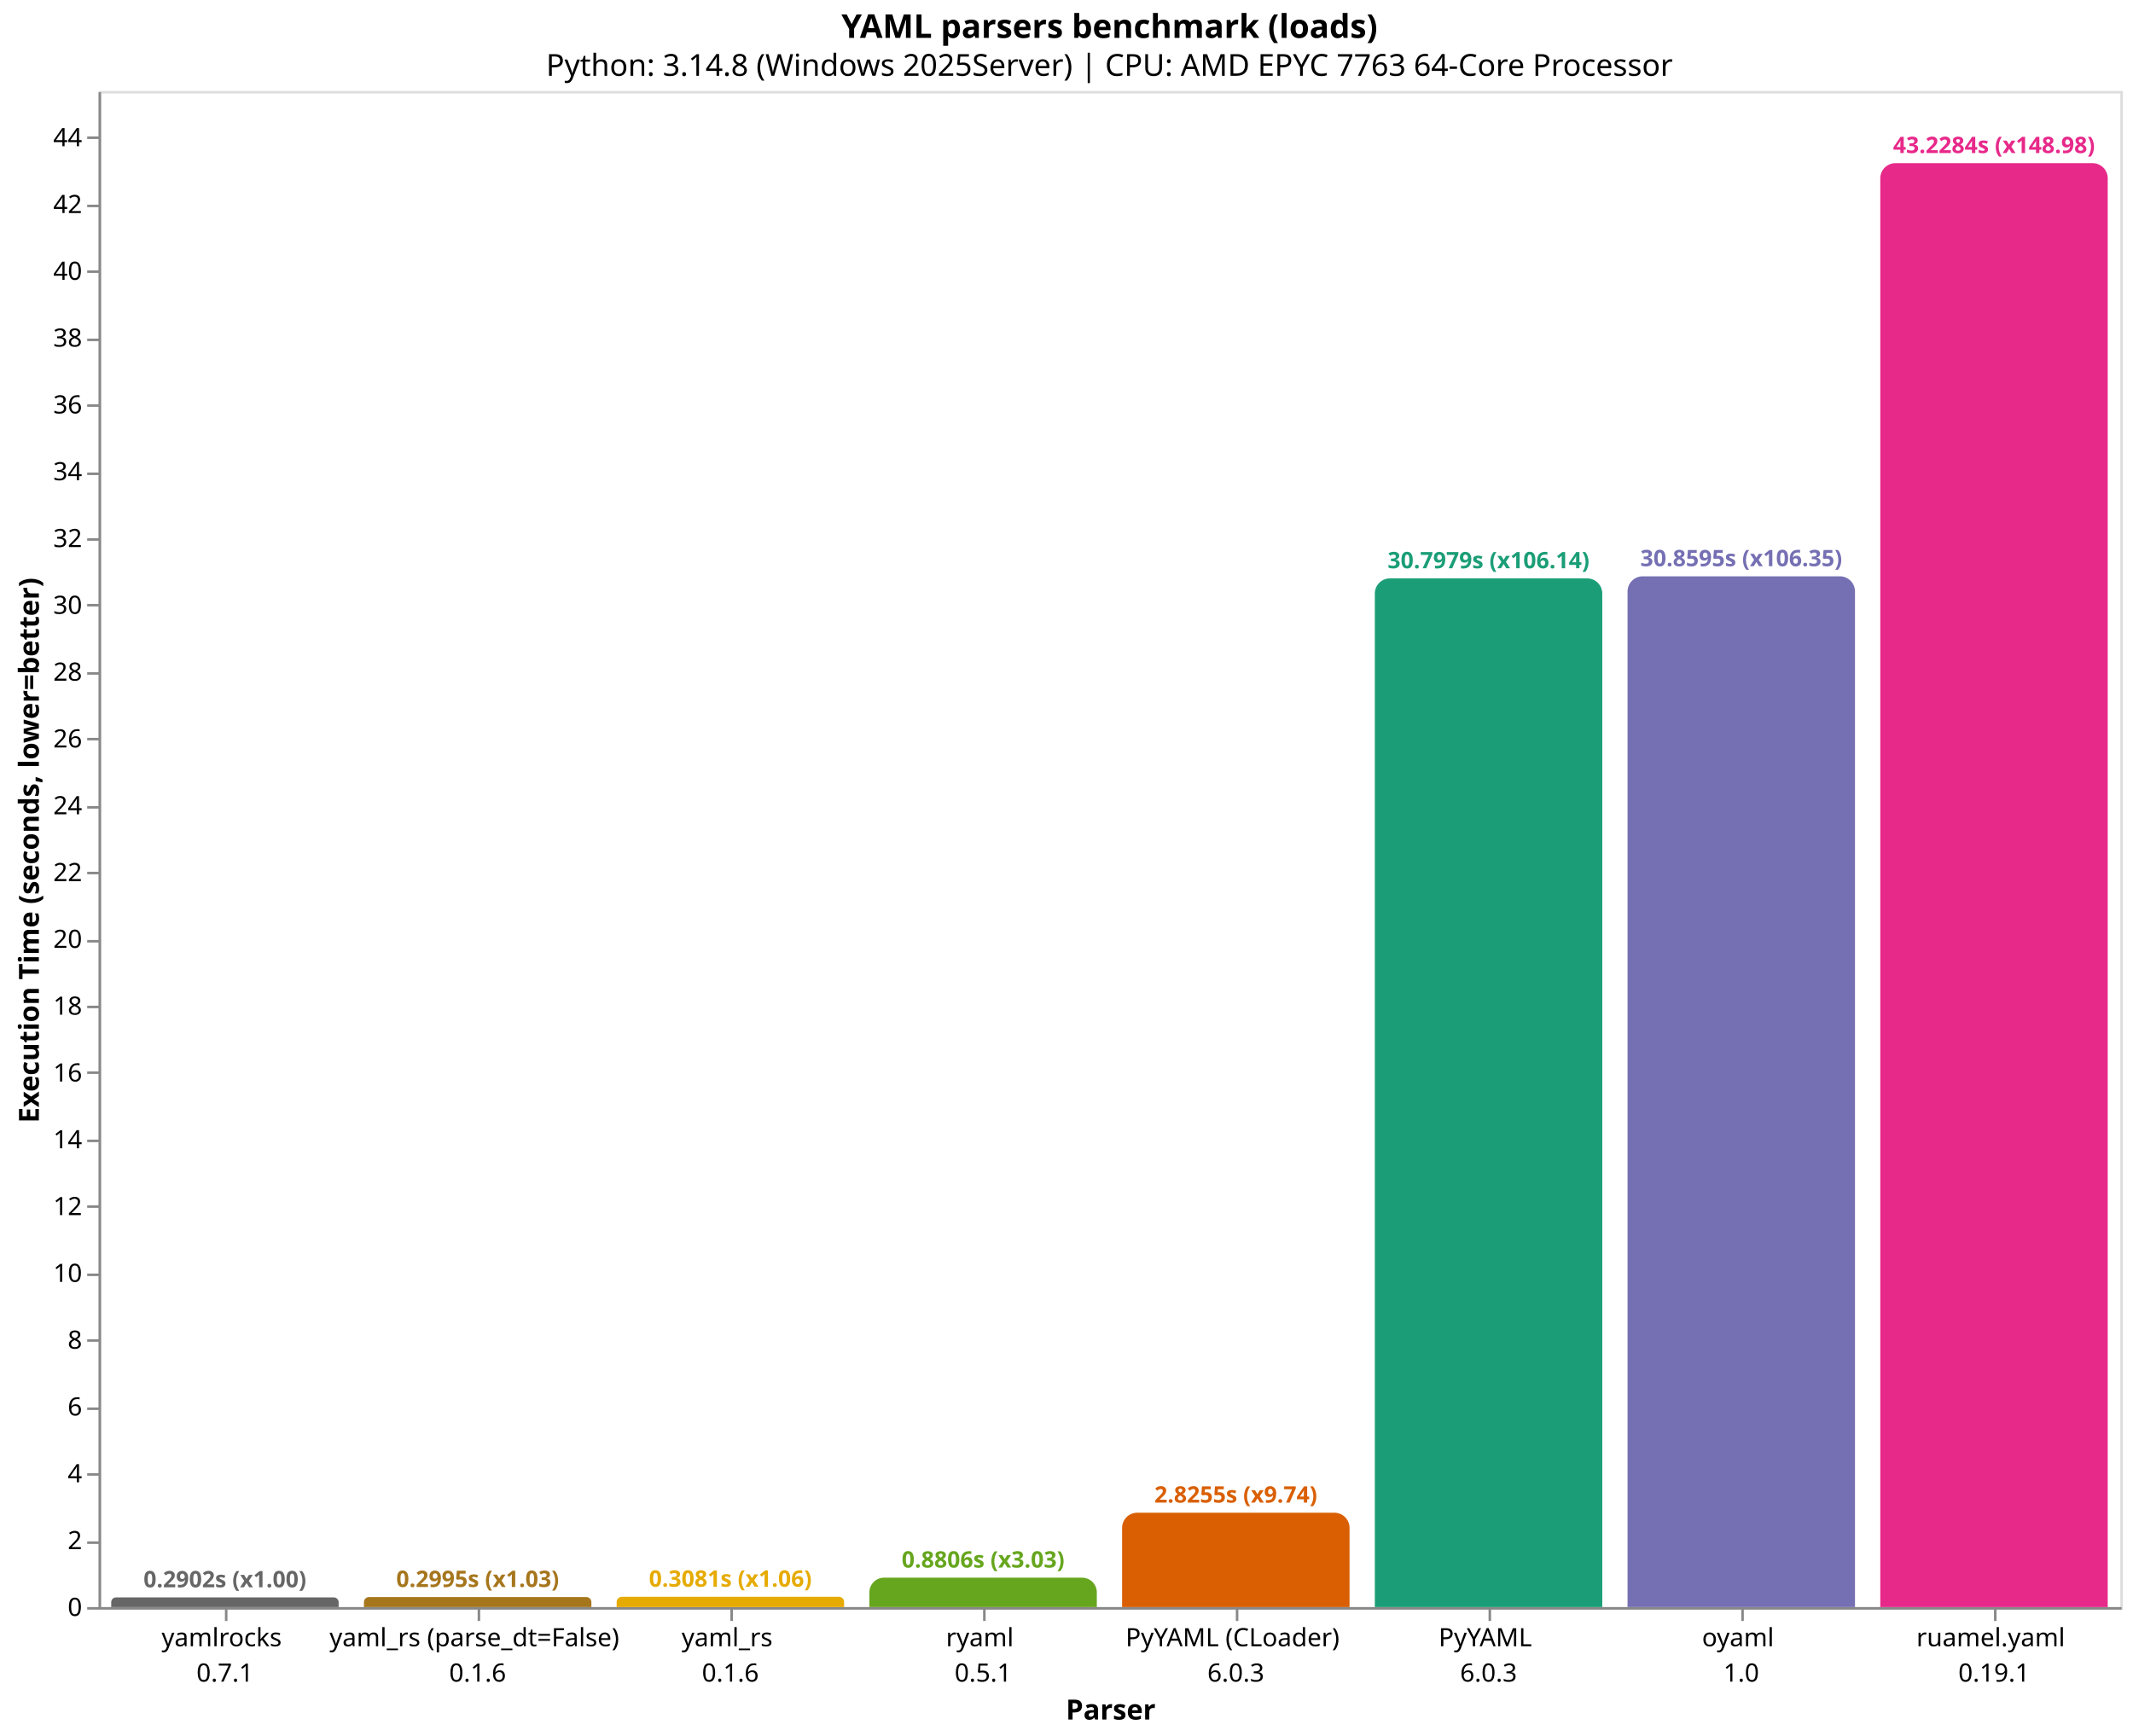
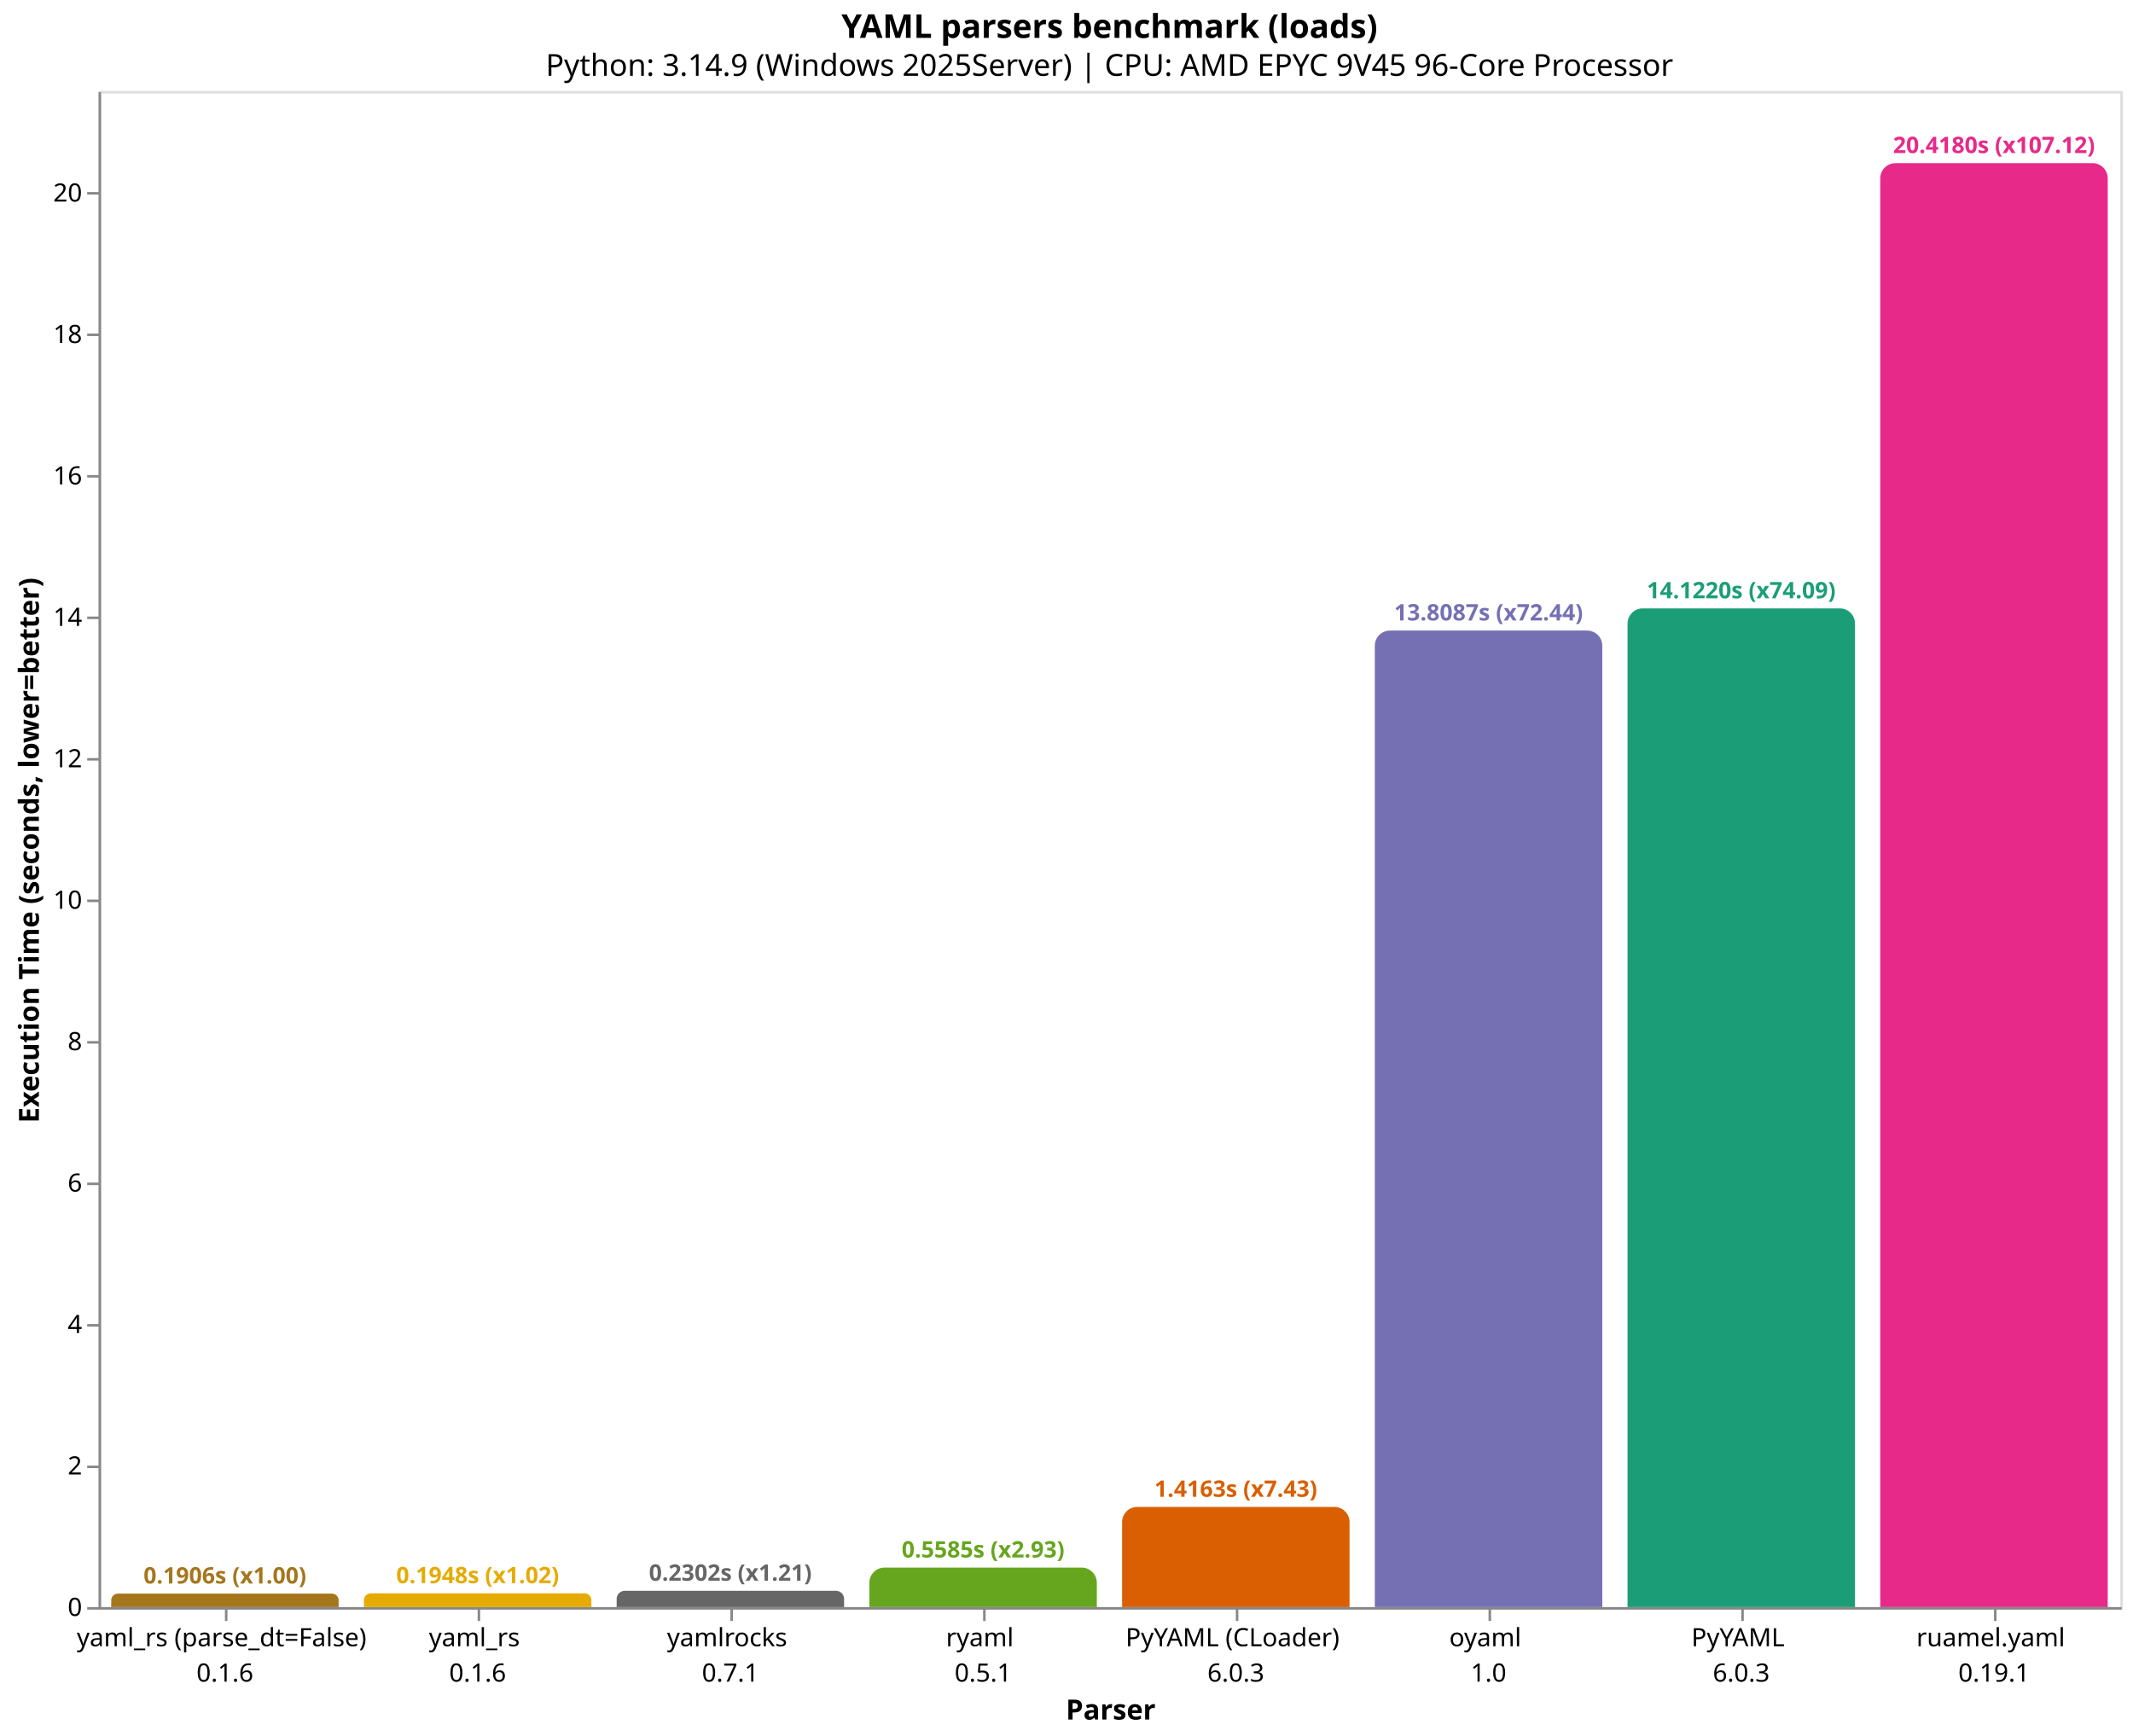
<svg xmlns="http://www.w3.org/2000/svg" version="1.1" class="marks" width="844" height="687" viewBox="0 0 844 687">
  <rect width="844" height="687" fill="white" />
  <g fill="none" stroke-miterlimit="10" transform="translate(39,36)">
    <g class="mark-group role-frame root" role="graphics-object" aria-roledescription="group mark container">
      <g transform="translate(0,0)">
        <path class="background" aria-hidden="true" d="M0.5,0.5h800v600h-800Z" stroke="#ddd" />
        <g>
-           <g class="mark-group role-axis" role="graphics-symbol" aria-roledescription="axis" aria-label="X-axis titled 'Parser' for a discrete scale with 8 values: yamlrocks&#10;0.7.1, yaml_rs (parse_dt=False)&#10;0.1.6, yaml_rs&#10;0.1.6, ryaml&#10;0.5.1, PyYAML (CLoader)&#10;6.0.3, ending with ruamel.yaml&#10;0.19.1">
+           <g class="mark-group role-axis" role="graphics-symbol" aria-roledescription="axis" aria-label="X-axis titled 'Parser' for a discrete scale with 8 values: yaml_rs (parse_dt=False)&#10;0.1.6, yaml_rs&#10;0.1.6, yamlrocks&#10;0.7.1, ryaml&#10;0.5.1, PyYAML (CLoader)&#10;6.0.3, ending with ruamel.yaml&#10;0.19.1">
            <g transform="translate(0.5,600.5)">
              <path class="background" aria-hidden="true" d="M0,0h0v0h0Z" pointer-events="none" />
              <g>
                <g class="mark-rule role-axis-tick" pointer-events="none">
                  <line transform="translate(50,0)" x2="0" y2="5" stroke="#888" stroke-width="1" opacity="1" />
                  <line transform="translate(150,0)" x2="0" y2="5" stroke="#888" stroke-width="1" opacity="1" />
                  <line transform="translate(250,0)" x2="0" y2="5" stroke="#888" stroke-width="1" opacity="1" />
                  <line transform="translate(350,0)" x2="0" y2="5" stroke="#888" stroke-width="1" opacity="1" />
                  <line transform="translate(450,0)" x2="0" y2="5" stroke="#888" stroke-width="1" opacity="1" />
                  <line transform="translate(550,0)" x2="0" y2="5" stroke="#888" stroke-width="1" opacity="1" />
                  <line transform="translate(650,0)" x2="0" y2="5" stroke="#888" stroke-width="1" opacity="1" />
                  <line transform="translate(750,0)" x2="0" y2="5" stroke="#888" stroke-width="1" opacity="1" />
                </g>
                <g class="mark-text role-axis-label" pointer-events="none">
                  <text text-anchor="middle" transform="translate(49.5,15)" font-family="sans-serif" font-size="10px" fill="#000" opacity="1">
+                     <tspan>yaml_rs (parse_dt=False)</tspan>
+                     <tspan x="0" dy="14">0.1.6</tspan>
+                   </text>
+                   <text text-anchor="middle" transform="translate(149.5,15)" font-family="sans-serif" font-size="10px" fill="#000" opacity="1">
+                     <tspan>yaml_rs</tspan>
+                     <tspan x="0" dy="14">0.1.6</tspan>
+                   </text>
+                   <text text-anchor="middle" transform="translate(249.5,15)" font-family="sans-serif" font-size="10px" fill="#000" opacity="1">
                    <tspan>yamlrocks</tspan>
                    <tspan x="0" dy="14">0.7.1</tspan>
-                   </text>
-                   <text text-anchor="middle" transform="translate(149.5,15)" font-family="sans-serif" font-size="10px" fill="#000" opacity="1">
-                     <tspan>yaml_rs (parse_dt=False)</tspan>
-                     <tspan x="0" dy="14">0.1.6</tspan>
-                   </text>
-                   <text text-anchor="middle" transform="translate(249.5,15)" font-family="sans-serif" font-size="10px" fill="#000" opacity="1">
-                     <tspan>yaml_rs</tspan>
-                     <tspan x="0" dy="14">0.1.6</tspan>
                  </text>
                  <text text-anchor="middle" transform="translate(349.5,15)" font-family="sans-serif" font-size="10px" fill="#000" opacity="1">
                    <tspan>ryaml</tspan>
                    <tspan x="0" dy="14">0.5.1</tspan>
                  </text>
                  <text text-anchor="middle" transform="translate(449.5,15)" font-family="sans-serif" font-size="10px" fill="#000" opacity="1">
                    <tspan>PyYAML (CLoader)</tspan>
                    <tspan x="0" dy="14">6.0.3</tspan>
                  </text>
                  <text text-anchor="middle" transform="translate(549.5,15)" font-family="sans-serif" font-size="10px" fill="#000" opacity="1">
+                     <tspan>oyaml</tspan>
+                     <tspan x="0" dy="14">1.0</tspan>
+                   </text>
+                   <text text-anchor="middle" transform="translate(649.5,15)" font-family="sans-serif" font-size="10px" fill="#000" opacity="1">
                    <tspan>PyYAML</tspan>
                    <tspan x="0" dy="14">6.0.3</tspan>
-                   </text>
-                   <text text-anchor="middle" transform="translate(649.5,15)" font-family="sans-serif" font-size="10px" fill="#000" opacity="1">
-                     <tspan>oyaml</tspan>
-                     <tspan x="0" dy="14">1.0</tspan>
                  </text>
                  <text text-anchor="middle" transform="translate(749.5,15)" font-family="sans-serif" font-size="10px" fill="#000" opacity="1">
                    <tspan>ruamel.yaml</tspan>
                    <tspan x="0" dy="14">0.19.1</tspan>
                  </text>
                </g>
                <g class="mark-rule role-axis-domain" pointer-events="none">
                  <line transform="translate(0,0)" x2="800" y2="0" stroke="#888" stroke-width="1" opacity="1" />
                </g>
                <g class="mark-text role-axis-title" pointer-events="none">
                  <text text-anchor="middle" transform="translate(400,44)" font-family="sans-serif" font-size="11px" font-weight="bold" fill="#000" opacity="1">Parser</text>
                </g>
              </g>
              <path class="foreground" aria-hidden="true" d="" pointer-events="none" display="none" />
            </g>
          </g>
-           <g class="mark-group role-axis" role="graphics-symbol" aria-roledescription="axis" aria-label="Y-axis titled 'Execution Time (seconds, lower=better)' for a linear scale with values from 0 to 45">
+           <g class="mark-group role-axis" role="graphics-symbol" aria-roledescription="axis" aria-label="Y-axis titled 'Execution Time (seconds, lower=better)' for a linear scale with values from 0 to 21">
            <g transform="translate(0.5,0.5)">
              <path class="background" aria-hidden="true" d="M0,0h0v0h0Z" pointer-events="none" />
              <g>
                <g class="mark-rule role-axis-tick" pointer-events="none">
                  <line transform="translate(0,600)" x2="-5" y2="0" stroke="#888" stroke-width="1" opacity="1" />
-                   <line transform="translate(0,574)" x2="-5" y2="0" stroke="#888" stroke-width="1" opacity="1" />
-                   <line transform="translate(0,547)" x2="-5" y2="0" stroke="#888" stroke-width="1" opacity="1" />
-                   <line transform="translate(0,521)" x2="-5" y2="0" stroke="#888" stroke-width="1" opacity="1" />
-                   <line transform="translate(0,494)" x2="-5" y2="0" stroke="#888" stroke-width="1" opacity="1" />
-                   <line transform="translate(0,468)" x2="-5" y2="0" stroke="#888" stroke-width="1" opacity="1" />
-                   <line transform="translate(0,441)" x2="-5" y2="0" stroke="#888" stroke-width="1" opacity="1" />
-                   <line transform="translate(0,415)" x2="-5" y2="0" stroke="#888" stroke-width="1" opacity="1" />
-                   <line transform="translate(0,388)" x2="-5" y2="0" stroke="#888" stroke-width="1" opacity="1" />
-                   <line transform="translate(0,362)" x2="-5" y2="0" stroke="#888" stroke-width="1" opacity="1" />
-                   <line transform="translate(0,336)" x2="-5" y2="0" stroke="#888" stroke-width="1" opacity="1" />
-                   <line transform="translate(0,309)" x2="-5" y2="0" stroke="#888" stroke-width="1" opacity="1" />
-                   <line transform="translate(0,283)" x2="-5" y2="0" stroke="#888" stroke-width="1" opacity="1" />
-                   <line transform="translate(0,256)" x2="-5" y2="0" stroke="#888" stroke-width="1" opacity="1" />
-                   <line transform="translate(0,230)" x2="-5" y2="0" stroke="#888" stroke-width="1" opacity="1" />
-                   <line transform="translate(0,203)" x2="-5" y2="0" stroke="#888" stroke-width="1" opacity="1" />
-                   <line transform="translate(0,177)" x2="-5" y2="0" stroke="#888" stroke-width="1" opacity="1" />
-                   <line transform="translate(0,151)" x2="-5" y2="0" stroke="#888" stroke-width="1" opacity="1" />
-                   <line transform="translate(0,124)" x2="-5" y2="0" stroke="#888" stroke-width="1" opacity="1" />
-                   <line transform="translate(0,98)" x2="-5" y2="0" stroke="#888" stroke-width="1" opacity="1" />
-                   <line transform="translate(0,71)" x2="-5" y2="0" stroke="#888" stroke-width="1" opacity="1" />
-                   <line transform="translate(0,45)" x2="-5" y2="0" stroke="#888" stroke-width="1" opacity="1" />
-                   <line transform="translate(0,18)" x2="-5" y2="0" stroke="#888" stroke-width="1" opacity="1" />
+                   <line transform="translate(0,544)" x2="-5" y2="0" stroke="#888" stroke-width="1" opacity="1" />
+                   <line transform="translate(0,488)" x2="-5" y2="0" stroke="#888" stroke-width="1" opacity="1" />
+                   <line transform="translate(0,432)" x2="-5" y2="0" stroke="#888" stroke-width="1" opacity="1" />
+                   <line transform="translate(0,376)" x2="-5" y2="0" stroke="#888" stroke-width="1" opacity="1" />
+                   <line transform="translate(0,320)" x2="-5" y2="0" stroke="#888" stroke-width="1" opacity="1" />
+                   <line transform="translate(0,264)" x2="-5" y2="0" stroke="#888" stroke-width="1" opacity="1" />
+                   <line transform="translate(0,208)" x2="-5" y2="0" stroke="#888" stroke-width="1" opacity="1" />
+                   <line transform="translate(0,152)" x2="-5" y2="0" stroke="#888" stroke-width="1" opacity="1" />
+                   <line transform="translate(0,96)" x2="-5" y2="0" stroke="#888" stroke-width="1" opacity="1" />
+                   <line transform="translate(0,40)" x2="-5" y2="0" stroke="#888" stroke-width="1" opacity="1" />
                </g>
                <g class="mark-text role-axis-label" pointer-events="none">
                  <text text-anchor="end" transform="translate(-7,603)" font-family="sans-serif" font-size="10px" fill="#000" opacity="1">0</text>
-                   <text text-anchor="end" transform="translate(-7,576.5623)" font-family="sans-serif" font-size="10px" fill="#000" opacity="1">2</text>
-                   <text text-anchor="end" transform="translate(-7,550.1247)" font-family="sans-serif" font-size="10px" fill="#000" opacity="1">4</text>
-                   <text text-anchor="end" transform="translate(-7,523.687)" font-family="sans-serif" font-size="10px" fill="#000" opacity="1">6</text>
-                   <text text-anchor="end" transform="translate(-7,497.2494)" font-family="sans-serif" font-size="10px" fill="#000" opacity="1">8</text>
-                   <text text-anchor="end" transform="translate(-7,470.8117)" font-family="sans-serif" font-size="10px" fill="#000" opacity="1">10</text>
-                   <text text-anchor="end" transform="translate(-7,444.3741)" font-family="sans-serif" font-size="10px" fill="#000" opacity="1">12</text>
-                   <text text-anchor="end" transform="translate(-7,417.9364)" font-family="sans-serif" font-size="10px" fill="#000" opacity="1">14</text>
-                   <text text-anchor="end" transform="translate(-7,391.4988)" font-family="sans-serif" font-size="10px" fill="#000" opacity="1">16</text>
-                   <text text-anchor="end" transform="translate(-7,365.0611)" font-family="sans-serif" font-size="10px" fill="#000" opacity="1">18</text>
-                   <text text-anchor="end" transform="translate(-7,338.6235)" font-family="sans-serif" font-size="10px" fill="#000" opacity="1">20</text>
-                   <text text-anchor="end" transform="translate(-7,312.1858)" font-family="sans-serif" font-size="10px" fill="#000" opacity="1">22</text>
-                   <text text-anchor="end" transform="translate(-7,285.7482)" font-family="sans-serif" font-size="10px" fill="#000" opacity="1">24</text>
-                   <text text-anchor="end" transform="translate(-7,259.3105)" font-family="sans-serif" font-size="10px" fill="#000" opacity="1">26</text>
-                   <text text-anchor="end" transform="translate(-7,232.8728)" font-family="sans-serif" font-size="10px" fill="#000" opacity="1">28</text>
-                   <text text-anchor="end" transform="translate(-7,206.4352)" font-family="sans-serif" font-size="10px" fill="#000" opacity="1">30</text>
-                   <text text-anchor="end" transform="translate(-7,179.9975)" font-family="sans-serif" font-size="10px" fill="#000" opacity="1">32</text>
-                   <text text-anchor="end" transform="translate(-7,153.5599)" font-family="sans-serif" font-size="10px" fill="#000" opacity="1">34</text>
-                   <text text-anchor="end" transform="translate(-7,127.1222)" font-family="sans-serif" font-size="10px" fill="#000" opacity="1">36</text>
-                   <text text-anchor="end" transform="translate(-7,100.6846)" font-family="sans-serif" font-size="10px" fill="#000" opacity="1">38</text>
-                   <text text-anchor="end" transform="translate(-7,74.24692)" font-family="sans-serif" font-size="10px" fill="#000" opacity="1">40</text>
-                   <text text-anchor="end" transform="translate(-7,47.80927)" font-family="sans-serif" font-size="10px" fill="#000" opacity="1">42</text>
-                   <text text-anchor="end" transform="translate(-7,21.37161)" font-family="sans-serif" font-size="10px" fill="#000" opacity="1">44</text>
+                   <text text-anchor="end" transform="translate(-7,547.0269)" font-family="sans-serif" font-size="10px" fill="#000" opacity="1">2</text>
+                   <text text-anchor="end" transform="translate(-7,491.0538)" font-family="sans-serif" font-size="10px" fill="#000" opacity="1">4</text>
+                   <text text-anchor="end" transform="translate(-7,435.0807)" font-family="sans-serif" font-size="10px" fill="#000" opacity="1">6</text>
+                   <text text-anchor="end" transform="translate(-7,379.1077)" font-family="sans-serif" font-size="10px" fill="#000" opacity="1">8</text>
+                   <text text-anchor="end" transform="translate(-7,323.1346)" font-family="sans-serif" font-size="10px" fill="#000" opacity="1">10</text>
+                   <text text-anchor="end" transform="translate(-7,267.1615)" font-family="sans-serif" font-size="10px" fill="#000" opacity="1">12</text>
+                   <text text-anchor="end" transform="translate(-7,211.1884)" font-family="sans-serif" font-size="10px" fill="#000" opacity="1">14</text>
+                   <text text-anchor="end" transform="translate(-7,155.2153)" font-family="sans-serif" font-size="10px" fill="#000" opacity="1">16</text>
+                   <text text-anchor="end" transform="translate(-7,99.24224)" font-family="sans-serif" font-size="10px" fill="#000" opacity="1">18</text>
+                   <text text-anchor="end" transform="translate(-7,43.26916)" font-family="sans-serif" font-size="10px" fill="#000" opacity="1">20</text>
                </g>
                <g class="mark-rule role-axis-domain" pointer-events="none">
                  <line transform="translate(0,600)" x2="0" y2="-600" stroke="#888" stroke-width="1" opacity="1" />
                </g>
                <g class="mark-text role-axis-title" pointer-events="none">
                  <text text-anchor="middle" transform="translate(-22.12305,300) rotate(-90) translate(0,-2)" font-family="sans-serif" font-size="11px" font-weight="bold" fill="#000" opacity="1">Execution Time (seconds, lower=better)</text>
                </g>
              </g>
              <path class="foreground" aria-hidden="true" d="" pointer-events="none" display="none" />
            </g>
          </g>
          <g class="mark-group role-scope" role="graphics-object" aria-roledescription="group mark container">
-             <g transform="translate(5,596.1644)">
-               <path class="background" aria-hidden="true" d="M1.918,0L88.082,0C89.141,0,90,0.859,90,1.918L90,3.836C90,3.836,90,3.836,90,3.836L0,3.836C0,3.836,0,3.836,0,3.836L0,1.918C0,0.859,0.859,0,1.918,0Z" />
+             <g transform="translate(5,594.6654)">
+               <path class="background" aria-hidden="true" d="M2.667,0L87.333,0C88.805,0,90,1.195,90,2.667L90,5.335C90,5.335,90,5.335,90,5.335L0,5.335C0,5.335,0,5.335,0,5.335L0,2.667C0,1.195,1.195,0,2.667,0Z" />
              <g clip-path="url(#clip1)">
                <g class="mark-group role-scope" role="graphics-object" aria-roledescription="group mark container">
-                   <g transform="translate(0,-596.1644)">
-                     <path class="background" aria-hidden="true" d="M0,0h90v0h-90Z" />
-                     <g>
-                       <g class="mark-rect role-mark layer_0_marks" role="graphics-object" aria-roledescription="rect mark container">
-                         <path aria-label="Parser: yamlrocks&#10;0.7.1; Execution Time (seconds, lower=better): 0.290159466667; parser: yamlrocks; Execution Time (s): 0.2902; Slowdown: 1.00" role="graphics-symbol" aria-roledescription="bar" d="M0,596.164h90v3.836h-90Z" fill="#666666" />
-                       </g>
-                     </g>
-                     <path class="foreground" aria-hidden="true" d="" display="none" />
-                   </g>
-                 </g>
-               </g>
-               <path class="foreground" aria-hidden="true" d="" display="none" />
-             </g>
-             <g transform="translate(105,596.0405)">
-               <path class="background" aria-hidden="true" d="M1.98,0L88.02,0C89.113,0,90,0.887,90,1.98L90,3.96C90,3.96,90,3.96,90,3.96L0,3.96C0,3.96,0,3.96,0,3.96L0,1.98C0,0.887,0.887,0,1.98,0Z" />
+                   <g transform="translate(0,-594.6654)">
+                     <path class="background" aria-hidden="true" d="M0,0h90v0h-90Z" />
+                     <g>
+                       <g class="mark-rect role-mark layer_0_marks" role="graphics-object" aria-roledescription="rect mark container">
+                         <path aria-label="Parser: yaml_rs (parse_dt=False)&#10;0.1.6; Execution Time (seconds, lower=better): 0.190612666667; parser: yaml_rs (parse_dt=False); Execution Time (s): 0.1906; Slowdown: 1.00" role="graphics-symbol" aria-roledescription="bar" d="M0,594.665h90v5.335h-90Z" fill="#a6761d" />
+                       </g>
+                     </g>
+                     <path class="foreground" aria-hidden="true" d="" display="none" />
+                   </g>
+                 </g>
+               </g>
+               <path class="foreground" aria-hidden="true" d="" display="none" />
+             </g>
+             <g transform="translate(105,594.5493)">
+               <path class="background" aria-hidden="true" d="M2.725,0L87.275,0C88.779,0,90,1.221,90,2.725L90,5.451C90,5.451,90,5.451,90,5.451L0,5.451C0,5.451,0,5.451,0,5.451L0,2.725C0,1.221,1.221,0,2.725,0Z" />
              <g clip-path="url(#clip2)">
                <g class="mark-group role-scope" role="graphics-object" aria-roledescription="group mark container">
-                   <g transform="translate(0,-596.0405)">
-                     <path class="background" aria-hidden="true" d="M0,0h90v0h-90Z" />
-                     <g>
-                       <g class="mark-rect role-mark layer_0_marks" role="graphics-object" aria-roledescription="rect mark container">
-                         <path aria-label="Parser: yaml_rs (parse_dt=False)&#10;0.1.6; Execution Time (seconds, lower=better): 0.2995357; parser: yaml_rs (parse_dt=False); Execution Time (s): 0.2995; Slowdown: 1.03" role="graphics-symbol" aria-roledescription="bar" d="M0,596.04h90v3.96h-90Z" fill="#a6761d" />
-                       </g>
-                     </g>
-                     <path class="foreground" aria-hidden="true" d="" display="none" />
-                   </g>
-                 </g>
-               </g>
-               <path class="foreground" aria-hidden="true" d="" display="none" />
-             </g>
-             <g transform="translate(205,595.9267)">
-               <path class="background" aria-hidden="true" d="M2.037,0L87.963,0C89.087,0,90,0.913,90,2.037L90,4.073C90,4.073,90,4.073,90,4.073L0,4.073C0,4.073,0,4.073,0,4.073L0,2.037C0,0.913,0.913,0,2.037,0Z" />
+                   <g transform="translate(0,-594.5493)">
+                     <path class="background" aria-hidden="true" d="M0,0h90v0h-90Z" />
+                     <g>
+                       <g class="mark-rect role-mark layer_0_marks" role="graphics-object" aria-roledescription="rect mark container">
+                         <path aria-label="Parser: yaml_rs&#10;0.1.6; Execution Time (seconds, lower=better): 0.194761266667; parser: yaml_rs; Execution Time (s): 0.1948; Slowdown: 1.02" role="graphics-symbol" aria-roledescription="bar" d="M0,594.549h90v5.451h-90Z" fill="#e6ab02" />
+                       </g>
+                     </g>
+                     <path class="foreground" aria-hidden="true" d="" display="none" />
+                   </g>
+                 </g>
+               </g>
+               <path class="foreground" aria-hidden="true" d="" display="none" />
+             </g>
+             <g transform="translate(205,593.5574)">
+               <path class="background" aria-hidden="true" d="M3.221,0L86.779,0C88.557,0,90,1.443,90,3.221L90,6.443C90,6.443,90,6.443,90,6.443L0,6.443C0,6.443,0,6.443,0,6.443L0,3.221C0,1.443,1.443,0,3.221,0Z" />
              <g clip-path="url(#clip3)">
                <g class="mark-group role-scope" role="graphics-object" aria-roledescription="group mark container">
-                   <g transform="translate(0,-595.9267)">
-                     <path class="background" aria-hidden="true" d="M0,0h90v0h-90Z" />
-                     <g>
-                       <g class="mark-rect role-mark layer_0_marks" role="graphics-object" aria-roledescription="rect mark container">
-                         <path aria-label="Parser: yaml_rs&#10;0.1.6; Execution Time (seconds, lower=better): 0.308147566667; parser: yaml_rs; Execution Time (s): 0.3081; Slowdown: 1.06" role="graphics-symbol" aria-roledescription="bar" d="M0,595.927h90v4.073h-90Z" fill="#e6ab02" />
-                       </g>
-                     </g>
-                     <path class="foreground" aria-hidden="true" d="" display="none" />
-                   </g>
-                 </g>
-               </g>
-               <path class="foreground" aria-hidden="true" d="" display="none" />
-             </g>
-             <g transform="translate(305,588.36)">
-               <path class="background" aria-hidden="true" d="M5.82,0L84.18,0C87.392,0,90,2.608,90,5.82L90,11.64C90,11.64,90,11.64,90,11.64L0,11.64C0,11.64,0,11.64,0,11.64L0,5.82C0,2.608,2.608,0,5.82,0Z" />
+                   <g transform="translate(0,-593.5574)">
+                     <path class="background" aria-hidden="true" d="M0,0h90v0h-90Z" />
+                     <g>
+                       <g class="mark-rect role-mark layer_0_marks" role="graphics-object" aria-roledescription="rect mark container">
+                         <path aria-label="Parser: yamlrocks&#10;0.7.1; Execution Time (seconds, lower=better): 0.2302035; parser: yamlrocks; Execution Time (s): 0.2302; Slowdown: 1.21" role="graphics-symbol" aria-roledescription="bar" d="M0,593.557h90v6.443h-90Z" fill="#666666" />
+                       </g>
+                     </g>
+                     <path class="foreground" aria-hidden="true" d="" display="none" />
+                   </g>
+                 </g>
+               </g>
+               <path class="foreground" aria-hidden="true" d="" display="none" />
+             </g>
+             <g transform="translate(305,584.3685)">
+               <path class="background" aria-hidden="true" d="M6,0L84,0C87.311,0,90,2.689,90,6L90,15.632C90,15.632,90,15.632,90,15.632L0,15.632C0,15.632,0,15.632,0,15.632L0,6C0,2.689,2.689,0,6,0Z" />
              <g clip-path="url(#clip4)">
                <g class="mark-group role-scope" role="graphics-object" aria-roledescription="group mark container">
-                   <g transform="translate(0,-588.36)">
-                     <path class="background" aria-hidden="true" d="M0,0h90v0h-90Z" />
-                     <g>
-                       <g class="mark-rect role-mark layer_0_marks" role="graphics-object" aria-roledescription="rect mark container">
-                         <path aria-label="Parser: ryaml&#10;0.5.1; Execution Time (seconds, lower=better): 0.8805609; parser: ryaml; Execution Time (s): 0.8806; Slowdown: 3.03" role="graphics-symbol" aria-roledescription="bar" d="M0,588.36h90v11.64h-90Z" fill="#66a61e" />
-                       </g>
-                     </g>
-                     <path class="foreground" aria-hidden="true" d="" display="none" />
-                   </g>
-                 </g>
-               </g>
-               <path class="foreground" aria-hidden="true" d="" display="none" />
-             </g>
-             <g transform="translate(405,562.6504)">
-               <path class="background" aria-hidden="true" d="M6,0L84,0C87.311,0,90,2.689,90,6L90,37.35C90,37.35,90,37.35,90,37.35L0,37.35C0,37.35,0,37.35,0,37.35L0,6C0,2.689,2.689,0,6,0Z" />
+                   <g transform="translate(0,-584.3685)">
+                     <path class="background" aria-hidden="true" d="M0,0h90v0h-90Z" />
+                     <g>
+                       <g class="mark-rect role-mark layer_0_marks" role="graphics-object" aria-roledescription="rect mark container">
+                         <path aria-label="Parser: ryaml&#10;0.5.1; Execution Time (seconds, lower=better): 0.5585365; parser: ryaml; Execution Time (s): 0.5585; Slowdown: 2.93" role="graphics-symbol" aria-roledescription="bar" d="M0,584.368h90v15.632h-90Z" fill="#66a61e" />
+                       </g>
+                     </g>
+                     <path class="foreground" aria-hidden="true" d="" display="none" />
+                   </g>
+                 </g>
+               </g>
+               <path class="foreground" aria-hidden="true" d="" display="none" />
+             </g>
+             <g transform="translate(405,560.362)">
+               <path class="background" aria-hidden="true" d="M6,0L84,0C87.311,0,90,2.689,90,6L90,39.638C90,39.638,90,39.638,90,39.638L0,39.638C0,39.638,0,39.638,0,39.638L0,6C0,2.689,2.689,0,6,0Z" />
              <g clip-path="url(#clip5)">
                <g class="mark-group role-scope" role="graphics-object" aria-roledescription="group mark container">
-                   <g transform="translate(0,-562.6504)">
-                     <path class="background" aria-hidden="true" d="M0,0h90v0h-90Z" />
-                     <g>
-                       <g class="mark-rect role-mark layer_0_marks" role="graphics-object" aria-roledescription="rect mark container">
-                         <path aria-label="Parser: PyYAML (CLoader)&#10;6.0.3; Execution Time (seconds, lower=better): 2.8254865; parser: PyYAML (CLoader); Execution Time (s): 2.8255; Slowdown: 9.74" role="graphics-symbol" aria-roledescription="bar" d="M0,562.65h90v37.35h-90Z" fill="#d95f02" />
-                       </g>
-                     </g>
-                     <path class="foreground" aria-hidden="true" d="" display="none" />
-                   </g>
-                 </g>
-               </g>
-               <path class="foreground" aria-hidden="true" d="" display="none" />
-             </g>
-             <g transform="translate(505,192.8881)">
-               <path class="background" aria-hidden="true" d="M6,0L84,0C87.311,0,90,2.689,90,6L90,407.112C90,407.112,90,407.112,90,407.112L0,407.112C0,407.112,0,407.112,0,407.112L0,6C0,2.689,2.689,0,6,0Z" />
+                   <g transform="translate(0,-560.362)">
+                     <path class="background" aria-hidden="true" d="M0,0h90v0h-90Z" />
+                     <g>
+                       <g class="mark-rect role-mark layer_0_marks" role="graphics-object" aria-roledescription="rect mark container">
+                         <path aria-label="Parser: PyYAML (CLoader)&#10;6.0.3; Execution Time (seconds, lower=better): 1.4163236; parser: PyYAML (CLoader); Execution Time (s): 1.4163; Slowdown: 7.43" role="graphics-symbol" aria-roledescription="bar" d="M0,560.362h90v39.638h-90Z" fill="#d95f02" />
+                       </g>
+                     </g>
+                     <path class="foreground" aria-hidden="true" d="" display="none" />
+                   </g>
+                 </g>
+               </g>
+               <path class="foreground" aria-hidden="true" d="" display="none" />
+             </g>
+             <g transform="translate(505,213.5412)">
+               <path class="background" aria-hidden="true" d="M6,0L84,0C87.311,0,90,2.689,90,6L90,386.459C90,386.459,90,386.459,90,386.459L0,386.459C0,386.459,0,386.459,0,386.459L0,6C0,2.689,2.689,0,6,0Z" />
              <g clip-path="url(#clip6)">
                <g class="mark-group role-scope" role="graphics-object" aria-roledescription="group mark container">
-                   <g transform="translate(0,-192.8881)">
-                     <path class="background" aria-hidden="true" d="M0,0h90v0h-90Z" />
-                     <g>
-                       <g class="mark-rect role-mark layer_0_marks" role="graphics-object" aria-roledescription="rect mark container">
-                         <path aria-label="Parser: PyYAML&#10;6.0.3; Execution Time (seconds, lower=better): 30.7978812333; parser: PyYAML; Execution Time (s): 30.7979; Slowdown: 106.14" role="graphics-symbol" aria-roledescription="bar" d="M0,192.888h90v407.112h-90Z" fill="#1b9e77" />
-                       </g>
-                     </g>
-                     <path class="foreground" aria-hidden="true" d="" display="none" />
-                   </g>
-                 </g>
-               </g>
-               <path class="foreground" aria-hidden="true" d="" display="none" />
-             </g>
-             <g transform="translate(605,192.0739)">
-               <path class="background" aria-hidden="true" d="M6,0L84,0C87.311,0,90,2.689,90,6L90,407.926C90,407.926,90,407.926,90,407.926L0,407.926C0,407.926,0,407.926,0,407.926L0,6C0,2.689,2.689,0,6,0Z" />
+                   <g transform="translate(0,-213.5412)">
+                     <path class="background" aria-hidden="true" d="M0,0h90v0h-90Z" />
+                     <g>
+                       <g class="mark-rect role-mark layer_0_marks" role="graphics-object" aria-roledescription="rect mark container">
+                         <path aria-label="Parser: oyaml&#10;1.0; Execution Time (seconds, lower=better): 13.8087361667; parser: oyaml; Execution Time (s): 13.8087; Slowdown: 72.44" role="graphics-symbol" aria-roledescription="bar" d="M0,213.541h90v386.459h-90Z" fill="#7570b3" />
+                       </g>
+                     </g>
+                     <path class="foreground" aria-hidden="true" d="" display="none" />
+                   </g>
+                 </g>
+               </g>
+               <path class="foreground" aria-hidden="true" d="" display="none" />
+             </g>
+             <g transform="translate(605,204.7736)">
+               <path class="background" aria-hidden="true" d="M6,0L84,0C87.311,0,90,2.689,90,6L90,395.226C90,395.226,90,395.226,90,395.226L0,395.226C0,395.226,0,395.226,0,395.226L0,6C0,2.689,2.689,0,6,0Z" />
              <g clip-path="url(#clip7)">
                <g class="mark-group role-scope" role="graphics-object" aria-roledescription="group mark container">
-                   <g transform="translate(0,-192.0739)">
-                     <path class="background" aria-hidden="true" d="M0,0h90v0h-90Z" />
-                     <g>
-                       <g class="mark-rect role-mark layer_0_marks" role="graphics-object" aria-roledescription="rect mark container">
-                         <path aria-label="Parser: oyaml&#10;1.0; Execution Time (seconds, lower=better): 30.8594807; parser: oyaml; Execution Time (s): 30.8595; Slowdown: 106.35" role="graphics-symbol" aria-roledescription="bar" d="M0,192.074h90v407.926h-90Z" fill="#7570b3" />
+                   <g transform="translate(0,-204.7736)">
+                     <path class="background" aria-hidden="true" d="M0,0h90v0h-90Z" />
+                     <g>
+                       <g class="mark-rect role-mark layer_0_marks" role="graphics-object" aria-roledescription="rect mark container">
+                         <path aria-label="Parser: PyYAML&#10;6.0.3; Execution Time (seconds, lower=better): 14.1220155667; parser: PyYAML; Execution Time (s): 14.1220; Slowdown: 74.09" role="graphics-symbol" aria-roledescription="bar" d="M0,204.774h90v395.226h-90Z" fill="#1b9e77" />
                      </g>
                    </g>
                    <path class="foreground" aria-hidden="true" d="" display="none" />
                  </g>
                </g>
              </g>
              <path class="foreground" aria-hidden="true" d="" display="none" />
            </g>
            <g transform="translate(705,28.57143)">
              <path class="background" aria-hidden="true" d="M6,0L84,0C87.311,0,90,2.689,90,6L90,571.429C90,571.429,90,571.429,90,571.429L0,571.429C0,571.429,0,571.429,0,571.429L0,6C0,2.689,2.689,0,6,0Z" />
              <g clip-path="url(#clip8)">
                <g class="mark-group role-scope" role="graphics-object" aria-roledescription="group mark container">
                  <g transform="translate(0,-28.57143)">
                    <path class="background" aria-hidden="true" d="M0,0h90v0h-90Z" />
                    <g>
                      <g class="mark-rect role-mark layer_0_marks" role="graphics-object" aria-roledescription="rect mark container">
-                         <path aria-label="Parser: ruamel.yaml&#10;0.19.1; Execution Time (seconds, lower=better): 43.2283872; parser: ruamel.yaml; Execution Time (s): 43.2284; Slowdown: 148.98" role="graphics-symbol" aria-roledescription="bar" d="M0,28.571h90v571.429h-90Z" fill="#e7298a" />
+                         <path aria-label="Parser: ruamel.yaml&#10;0.19.1; Execution Time (seconds, lower=better): 20.4179769667; parser: ruamel.yaml; Execution Time (s): 20.4180; Slowdown: 107.12" role="graphics-symbol" aria-roledescription="bar" d="M0,28.571h90v571.429h-90Z" fill="#e7298a" />
                      </g>
                    </g>
                    <path class="foreground" aria-hidden="true" d="" display="none" />
                  </g>
                </g>
              </g>
              <path class="foreground" aria-hidden="true" d="" display="none" />
            </g>
          </g>
          <g class="mark-text role-mark layer_1_marks" role="graphics-object" aria-roledescription="text mark container">
-             <text aria-label="Parser: yamlrocks&#10;0.7.1; Execution Time (seconds, lower=better): 0.290159466667; parser: yamlrocks; label: 0.2902s (x1.00); Execution Time (s): 0.2902; Slowdown: 1.00" role="graphics-symbol" aria-roledescription="text mark" text-anchor="middle" transform="translate(50,592.1644)" font-family="sans-serif" font-size="9px" font-weight="bold" fill="#666666">0.2902s (x1.00)</text>
-             <text aria-label="Parser: yaml_rs (parse_dt=False)&#10;0.1.6; Execution Time (seconds, lower=better): 0.2995357; parser: yaml_rs (parse_dt=False); label: 0.2995s (x1.03); Execution Time (s): 0.2995; Slowdown: 1.03" role="graphics-symbol" aria-roledescription="text mark" text-anchor="middle" transform="translate(150,592.0405)" font-family="sans-serif" font-size="9px" font-weight="bold" fill="#a6761d">0.2995s (x1.03)</text>
-             <text aria-label="Parser: yaml_rs&#10;0.1.6; Execution Time (seconds, lower=better): 0.308147566667; parser: yaml_rs; label: 0.3081s (x1.06); Execution Time (s): 0.3081; Slowdown: 1.06" role="graphics-symbol" aria-roledescription="text mark" text-anchor="middle" transform="translate(250,591.9267)" font-family="sans-serif" font-size="9px" font-weight="bold" fill="#e6ab02">0.3081s (x1.06)</text>
-             <text aria-label="Parser: ryaml&#10;0.5.1; Execution Time (seconds, lower=better): 0.8805609; parser: ryaml; label: 0.8806s (x3.03); Execution Time (s): 0.8806; Slowdown: 3.03" role="graphics-symbol" aria-roledescription="text mark" text-anchor="middle" transform="translate(350,584.36)" font-family="sans-serif" font-size="9px" font-weight="bold" fill="#66a61e">0.8806s (x3.03)</text>
-             <text aria-label="Parser: PyYAML (CLoader)&#10;6.0.3; Execution Time (seconds, lower=better): 2.8254865; parser: PyYAML (CLoader); label: 2.8255s (x9.74); Execution Time (s): 2.8255; Slowdown: 9.74" role="graphics-symbol" aria-roledescription="text mark" text-anchor="middle" transform="translate(450,558.6504)" font-family="sans-serif" font-size="9px" font-weight="bold" fill="#d95f02">2.8255s (x9.74)</text>
-             <text aria-label="Parser: PyYAML&#10;6.0.3; Execution Time (seconds, lower=better): 30.7978812333; parser: PyYAML; label: 30.7979s (x106.14); Execution Time (s): 30.7979; Slowdown: 106.14" role="graphics-symbol" aria-roledescription="text mark" text-anchor="middle" transform="translate(550,188.8881)" font-family="sans-serif" font-size="9px" font-weight="bold" fill="#1b9e77">30.7979s (x106.14)</text>
-             <text aria-label="Parser: oyaml&#10;1.0; Execution Time (seconds, lower=better): 30.8594807; parser: oyaml; label: 30.8595s (x106.35); Execution Time (s): 30.8595; Slowdown: 106.35" role="graphics-symbol" aria-roledescription="text mark" text-anchor="middle" transform="translate(650,188.0739)" font-family="sans-serif" font-size="9px" font-weight="bold" fill="#7570b3">30.8595s (x106.35)</text>
-             <text aria-label="Parser: ruamel.yaml&#10;0.19.1; Execution Time (seconds, lower=better): 43.2283872; parser: ruamel.yaml; label: 43.2284s (x148.98); Execution Time (s): 43.2284; Slowdown: 148.98" role="graphics-symbol" aria-roledescription="text mark" text-anchor="middle" transform="translate(750,24.57143)" font-family="sans-serif" font-size="9px" font-weight="bold" fill="#e7298a">43.2284s (x148.98)</text>
+             <text aria-label="Parser: yaml_rs (parse_dt=False)&#10;0.1.6; Execution Time (seconds, lower=better): 0.190612666667; parser: yaml_rs (parse_dt=False); label: 0.1906s (x1.00); Execution Time (s): 0.1906; Slowdown: 1.00" role="graphics-symbol" aria-roledescription="text mark" text-anchor="middle" transform="translate(50,590.6654)" font-family="sans-serif" font-size="9px" font-weight="bold" fill="#a6761d">0.1906s (x1.00)</text>
+             <text aria-label="Parser: yaml_rs&#10;0.1.6; Execution Time (seconds, lower=better): 0.194761266667; parser: yaml_rs; label: 0.1948s (x1.02); Execution Time (s): 0.1948; Slowdown: 1.02" role="graphics-symbol" aria-roledescription="text mark" text-anchor="middle" transform="translate(150,590.5493)" font-family="sans-serif" font-size="9px" font-weight="bold" fill="#e6ab02">0.1948s (x1.02)</text>
+             <text aria-label="Parser: yamlrocks&#10;0.7.1; Execution Time (seconds, lower=better): 0.2302035; parser: yamlrocks; label: 0.2302s (x1.21); Execution Time (s): 0.2302; Slowdown: 1.21" role="graphics-symbol" aria-roledescription="text mark" text-anchor="middle" transform="translate(250,589.5574)" font-family="sans-serif" font-size="9px" font-weight="bold" fill="#666666">0.2302s (x1.21)</text>
+             <text aria-label="Parser: ryaml&#10;0.5.1; Execution Time (seconds, lower=better): 0.5585365; parser: ryaml; label: 0.5585s (x2.93); Execution Time (s): 0.5585; Slowdown: 2.93" role="graphics-symbol" aria-roledescription="text mark" text-anchor="middle" transform="translate(350,580.3685)" font-family="sans-serif" font-size="9px" font-weight="bold" fill="#66a61e">0.5585s (x2.93)</text>
+             <text aria-label="Parser: PyYAML (CLoader)&#10;6.0.3; Execution Time (seconds, lower=better): 1.4163236; parser: PyYAML (CLoader); label: 1.4163s (x7.43); Execution Time (s): 1.4163; Slowdown: 7.43" role="graphics-symbol" aria-roledescription="text mark" text-anchor="middle" transform="translate(450,556.362)" font-family="sans-serif" font-size="9px" font-weight="bold" fill="#d95f02">1.4163s (x7.43)</text>
+             <text aria-label="Parser: oyaml&#10;1.0; Execution Time (seconds, lower=better): 13.8087361667; parser: oyaml; label: 13.8087s (x72.44); Execution Time (s): 13.8087; Slowdown: 72.44" role="graphics-symbol" aria-roledescription="text mark" text-anchor="middle" transform="translate(550,209.5412)" font-family="sans-serif" font-size="9px" font-weight="bold" fill="#7570b3">13.8087s (x72.44)</text>
+             <text aria-label="Parser: PyYAML&#10;6.0.3; Execution Time (seconds, lower=better): 14.1220155667; parser: PyYAML; label: 14.1220s (x74.09); Execution Time (s): 14.1220; Slowdown: 74.09" role="graphics-symbol" aria-roledescription="text mark" text-anchor="middle" transform="translate(650,200.7736)" font-family="sans-serif" font-size="9px" font-weight="bold" fill="#1b9e77">14.1220s (x74.09)</text>
+             <text aria-label="Parser: ruamel.yaml&#10;0.19.1; Execution Time (seconds, lower=better): 20.4179769667; parser: ruamel.yaml; label: 20.4180s (x107.12); Execution Time (s): 20.4180; Slowdown: 107.12" role="graphics-symbol" aria-roledescription="text mark" text-anchor="middle" transform="translate(750,24.57143)" font-family="sans-serif" font-size="9px" font-weight="bold" fill="#e7298a">20.4180s (x107.12)</text>
          </g>
          <g class="mark-group role-title">
            <g transform="translate(400,-31)">
              <path class="background" aria-hidden="true" d="M0,0h0v0h0Z" pointer-events="none" />
              <g>
                <g class="mark-text role-title-text" role="graphics-symbol" aria-roledescription="title" aria-label="Title text 'YAML parsers benchmark (loads)'" pointer-events="none">
                  <text text-anchor="middle" transform="translate(0,10)" font-family="sans-serif" font-size="13px" font-weight="bold" fill="#000" opacity="1">YAML parsers benchmark (loads)</text>
                </g>
-                 <g class="mark-text role-title-subtitle" role="graphics-symbol" aria-roledescription="subtitle" aria-label="Subtitle text 'Python: 3.14.8 (Windows 2025Server) | CPU: AMD EPYC 7763 64-Core Processor'" pointer-events="none">
-                   <text text-anchor="middle" transform="translate(0,25)" font-family="sans-serif" font-size="12px" fill="#000" opacity="1">Python: 3.14.8 (Windows 2025Server) | CPU: AMD EPYC 7763 64-Core Processor</text>
+                 <g class="mark-text role-title-subtitle" role="graphics-symbol" aria-roledescription="subtitle" aria-label="Subtitle text 'Python: 3.14.9 (Windows 2025Server) | CPU: AMD EPYC 9V45 96-Core Processor'" pointer-events="none">
+                   <text text-anchor="middle" transform="translate(0,25)" font-family="sans-serif" font-size="12px" fill="#000" opacity="1">Python: 3.14.9 (Windows 2025Server) | CPU: AMD EPYC 9V45 96-Core Processor</text>
                </g>
              </g>
              <path class="foreground" aria-hidden="true" d="" pointer-events="none" display="none" />
            </g>
          </g>
        </g>
        <path class="foreground" aria-hidden="true" d="" display="none" />
      </g>
    </g>
  </g>
  <defs>
    <clipPath id="clip1">
-       <path d="M1.918,0L88.082,0C89.141,0,90,0.859,90,1.918L90,3.836C90,3.836,90,3.836,90,3.836L0,3.836C0,3.836,0,3.836,0,3.836L0,1.918C0,0.859,0.859,0,1.918,0Z" />
+       <path d="M2.667,0L87.333,0C88.805,0,90,1.195,90,2.667L90,5.335C90,5.335,90,5.335,90,5.335L0,5.335C0,5.335,0,5.335,0,5.335L0,2.667C0,1.195,1.195,0,2.667,0Z" />
    </clipPath>
    <clipPath id="clip2">
-       <path d="M1.98,0L88.02,0C89.113,0,90,0.887,90,1.98L90,3.96C90,3.96,90,3.96,90,3.96L0,3.96C0,3.96,0,3.96,0,3.96L0,1.98C0,0.887,0.887,0,1.98,0Z" />
+       <path d="M2.725,0L87.275,0C88.779,0,90,1.221,90,2.725L90,5.451C90,5.451,90,5.451,90,5.451L0,5.451C0,5.451,0,5.451,0,5.451L0,2.725C0,1.221,1.221,0,2.725,0Z" />
    </clipPath>
    <clipPath id="clip3">
-       <path d="M2.037,0L87.963,0C89.087,0,90,0.913,90,2.037L90,4.073C90,4.073,90,4.073,90,4.073L0,4.073C0,4.073,0,4.073,0,4.073L0,2.037C0,0.913,0.913,0,2.037,0Z" />
+       <path d="M3.221,0L86.779,0C88.557,0,90,1.443,90,3.221L90,6.443C90,6.443,90,6.443,90,6.443L0,6.443C0,6.443,0,6.443,0,6.443L0,3.221C0,1.443,1.443,0,3.221,0Z" />
    </clipPath>
    <clipPath id="clip4">
-       <path d="M5.82,0L84.18,0C87.392,0,90,2.608,90,5.82L90,11.64C90,11.64,90,11.64,90,11.64L0,11.64C0,11.64,0,11.64,0,11.64L0,5.82C0,2.608,2.608,0,5.82,0Z" />
+       <path d="M6,0L84,0C87.311,0,90,2.689,90,6L90,15.632C90,15.632,90,15.632,90,15.632L0,15.632C0,15.632,0,15.632,0,15.632L0,6C0,2.689,2.689,0,6,0Z" />
    </clipPath>
    <clipPath id="clip5">
-       <path d="M6,0L84,0C87.311,0,90,2.689,90,6L90,37.35C90,37.35,90,37.35,90,37.35L0,37.35C0,37.35,0,37.35,0,37.35L0,6C0,2.689,2.689,0,6,0Z" />
+       <path d="M6,0L84,0C87.311,0,90,2.689,90,6L90,39.638C90,39.638,90,39.638,90,39.638L0,39.638C0,39.638,0,39.638,0,39.638L0,6C0,2.689,2.689,0,6,0Z" />
    </clipPath>
    <clipPath id="clip6">
-       <path d="M6,0L84,0C87.311,0,90,2.689,90,6L90,407.112C90,407.112,90,407.112,90,407.112L0,407.112C0,407.112,0,407.112,0,407.112L0,6C0,2.689,2.689,0,6,0Z" />
+       <path d="M6,0L84,0C87.311,0,90,2.689,90,6L90,386.459C90,386.459,90,386.459,90,386.459L0,386.459C0,386.459,0,386.459,0,386.459L0,6C0,2.689,2.689,0,6,0Z" />
    </clipPath>
    <clipPath id="clip7">
-       <path d="M6,0L84,0C87.311,0,90,2.689,90,6L90,407.926C90,407.926,90,407.926,90,407.926L0,407.926C0,407.926,0,407.926,0,407.926L0,6C0,2.689,2.689,0,6,0Z" />
+       <path d="M6,0L84,0C87.311,0,90,2.689,90,6L90,395.226C90,395.226,90,395.226,90,395.226L0,395.226C0,395.226,0,395.226,0,395.226L0,6C0,2.689,2.689,0,6,0Z" />
    </clipPath>
    <clipPath id="clip8">
      <path d="M6,0L84,0C87.311,0,90,2.689,90,6L90,571.429C90,571.429,90,571.429,90,571.429L0,571.429C0,571.429,0,571.429,0,571.429L0,6C0,2.689,2.689,0,6,0Z" />
    </clipPath>
  </defs>
</svg>
